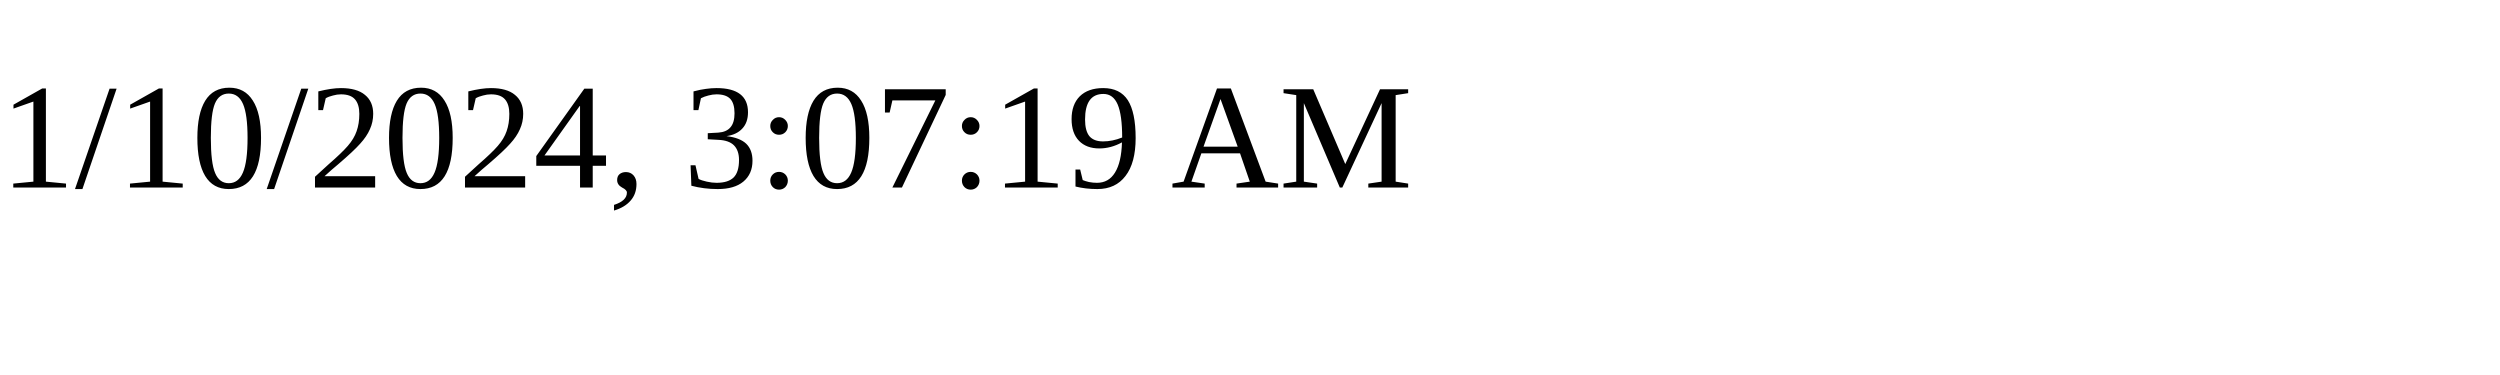
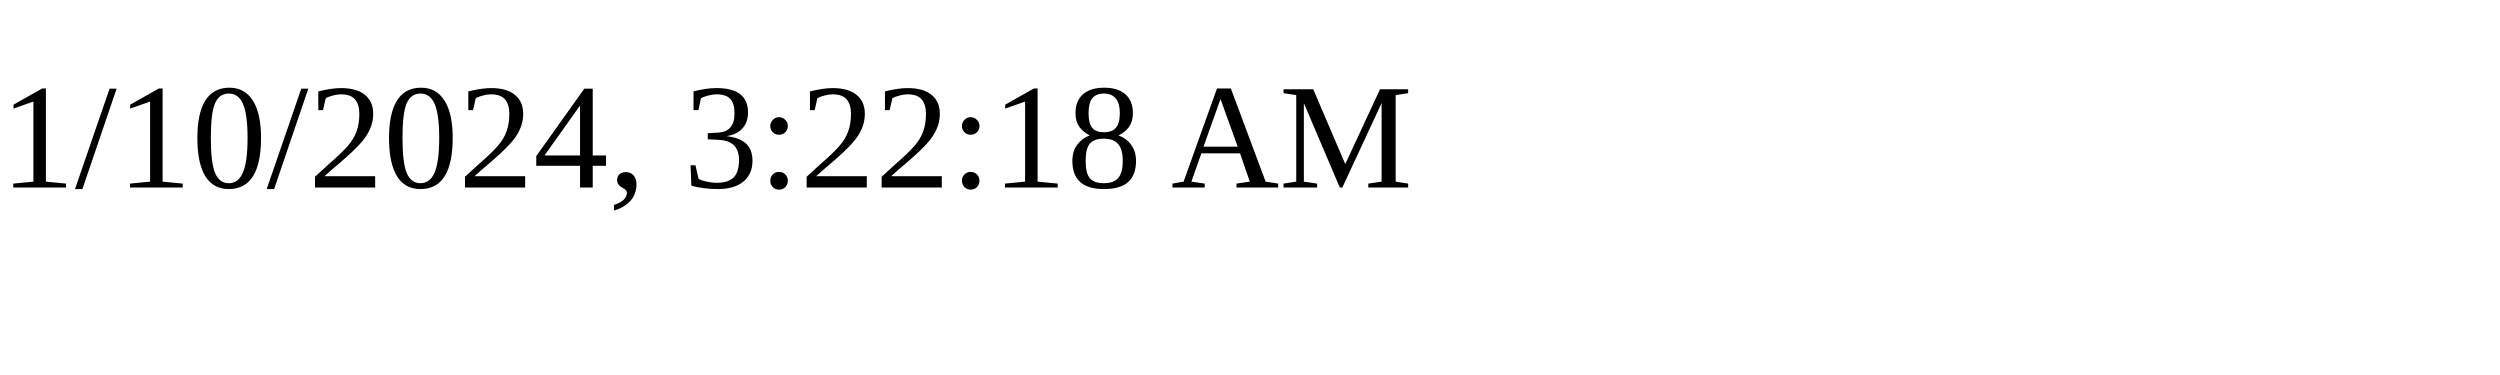
<svg xmlns="http://www.w3.org/2000/svg" height="30" width="200">
-   <text x="0" y="15">1/10/2024, 3:07:19 AM</text>
+   <text x="0" y="15">1/10/2024, 3:22:18 AM</text>
</svg>
